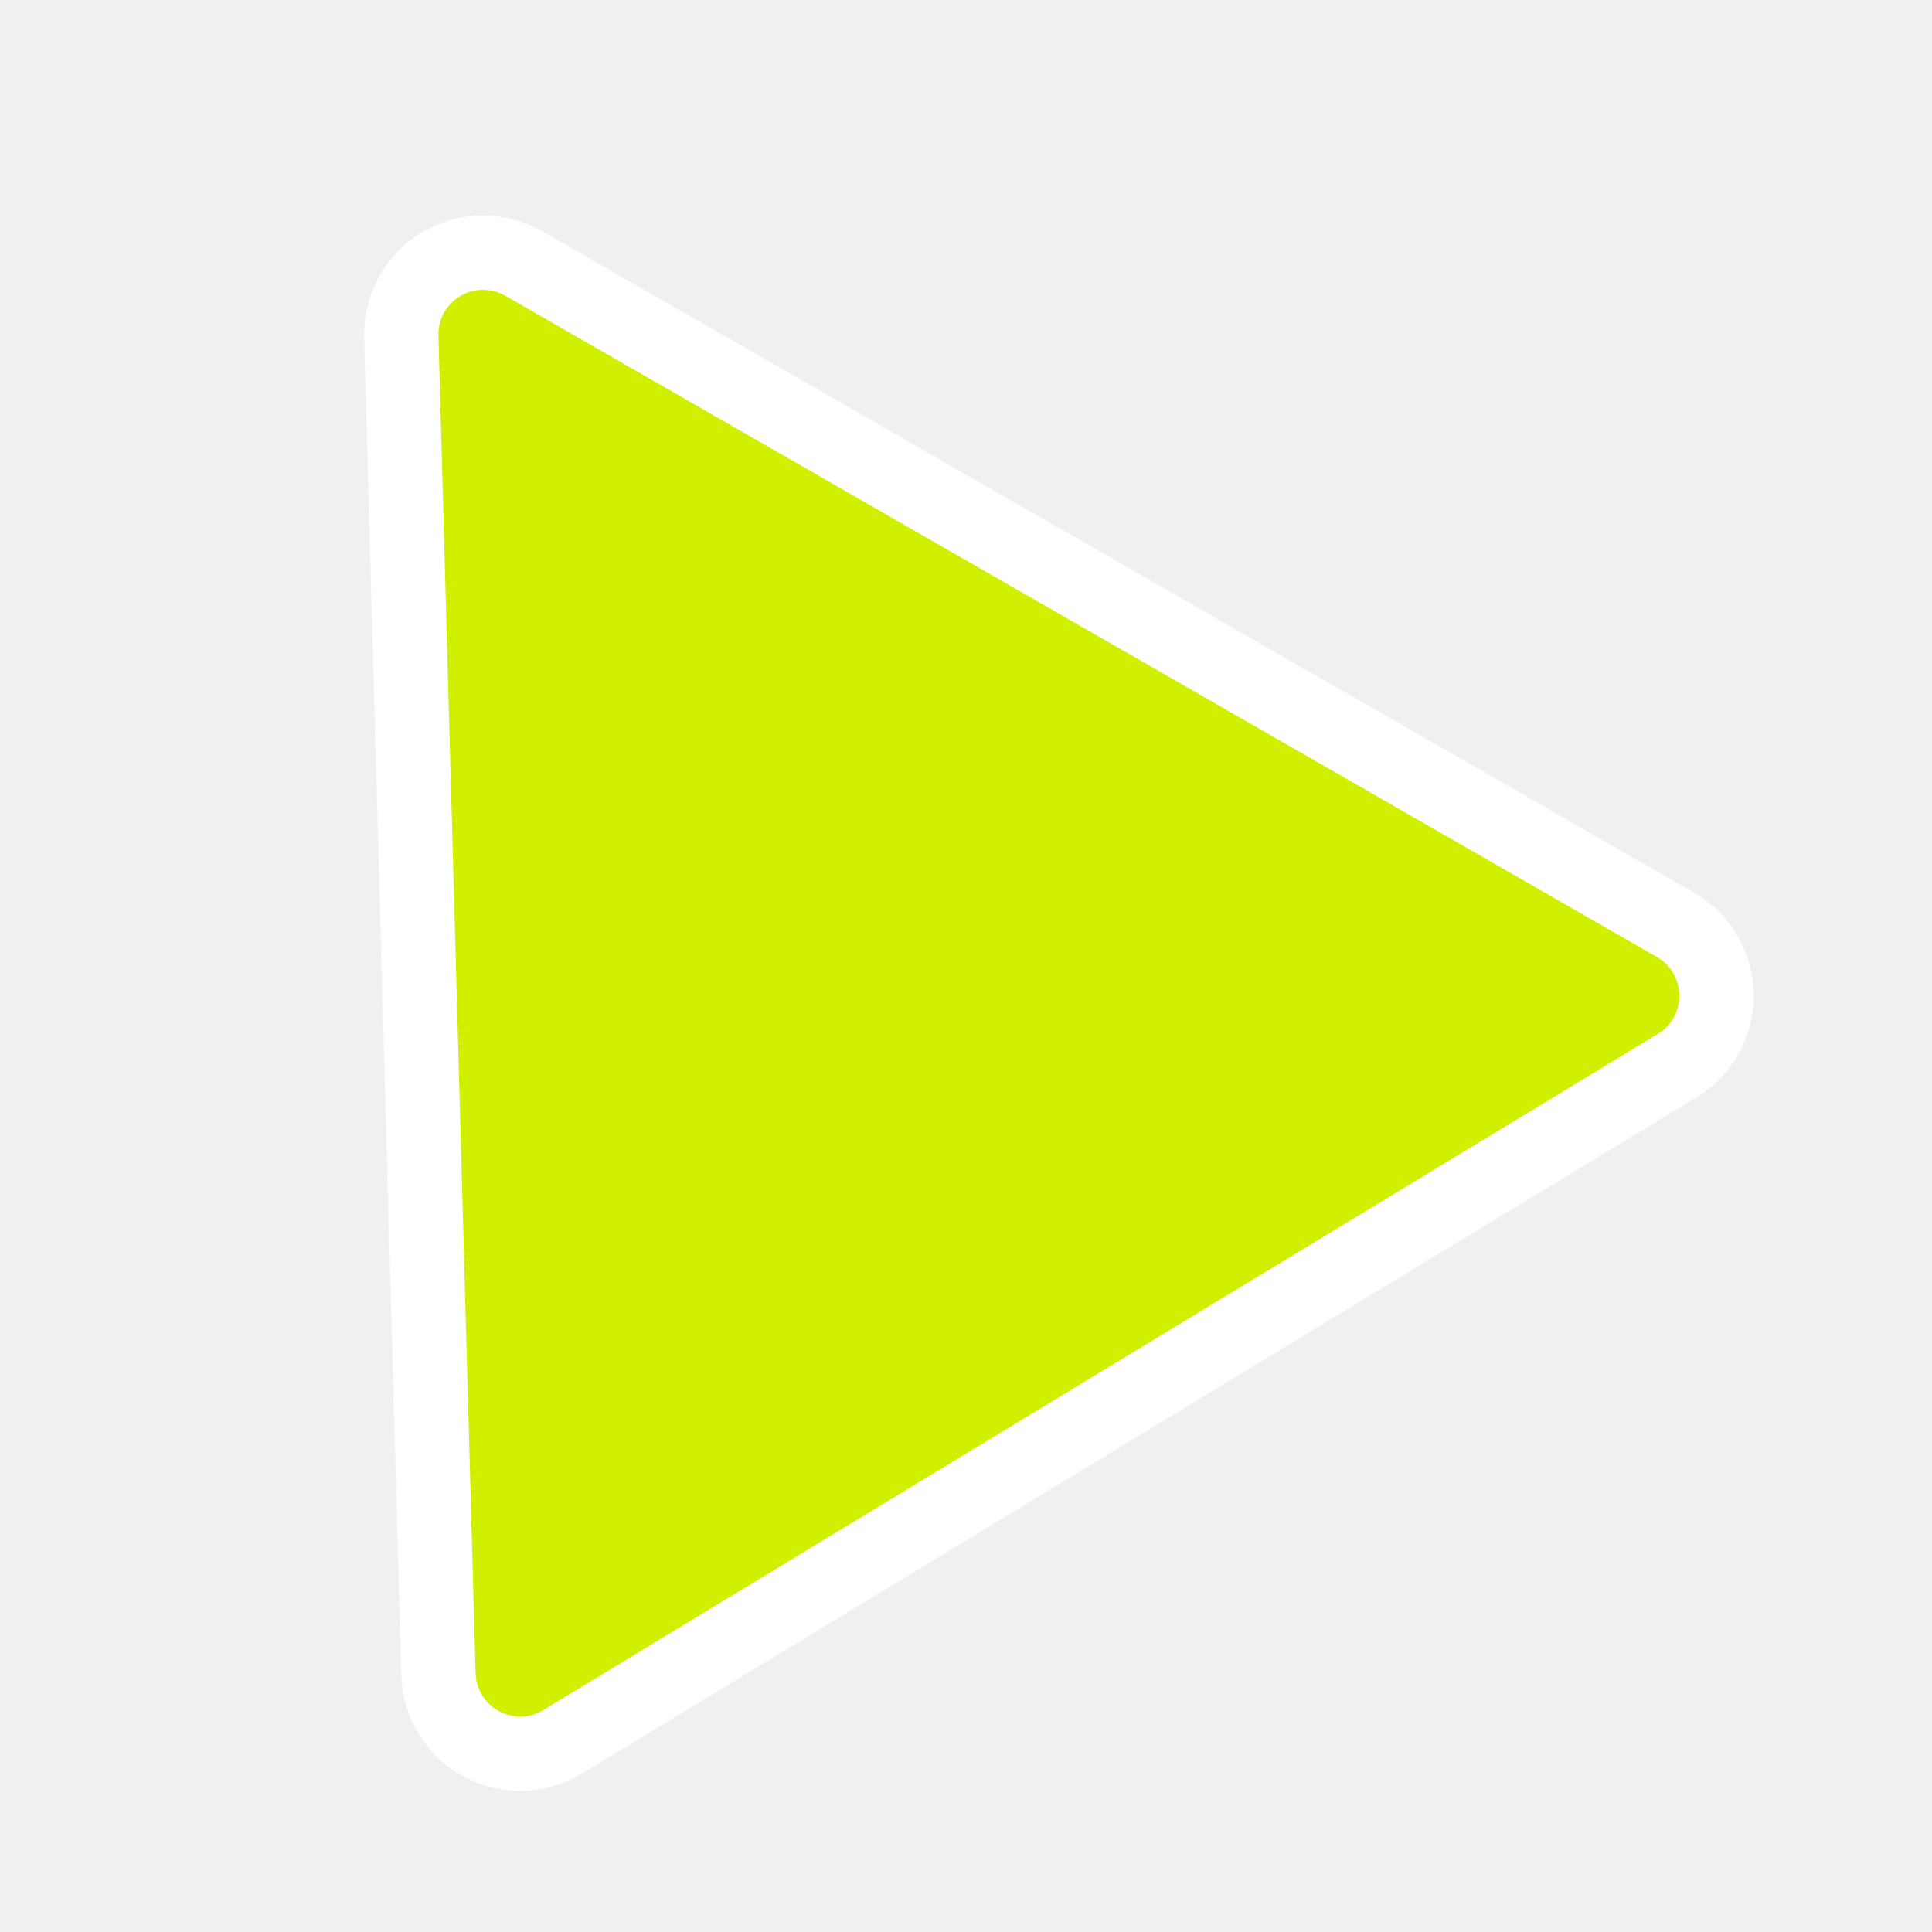
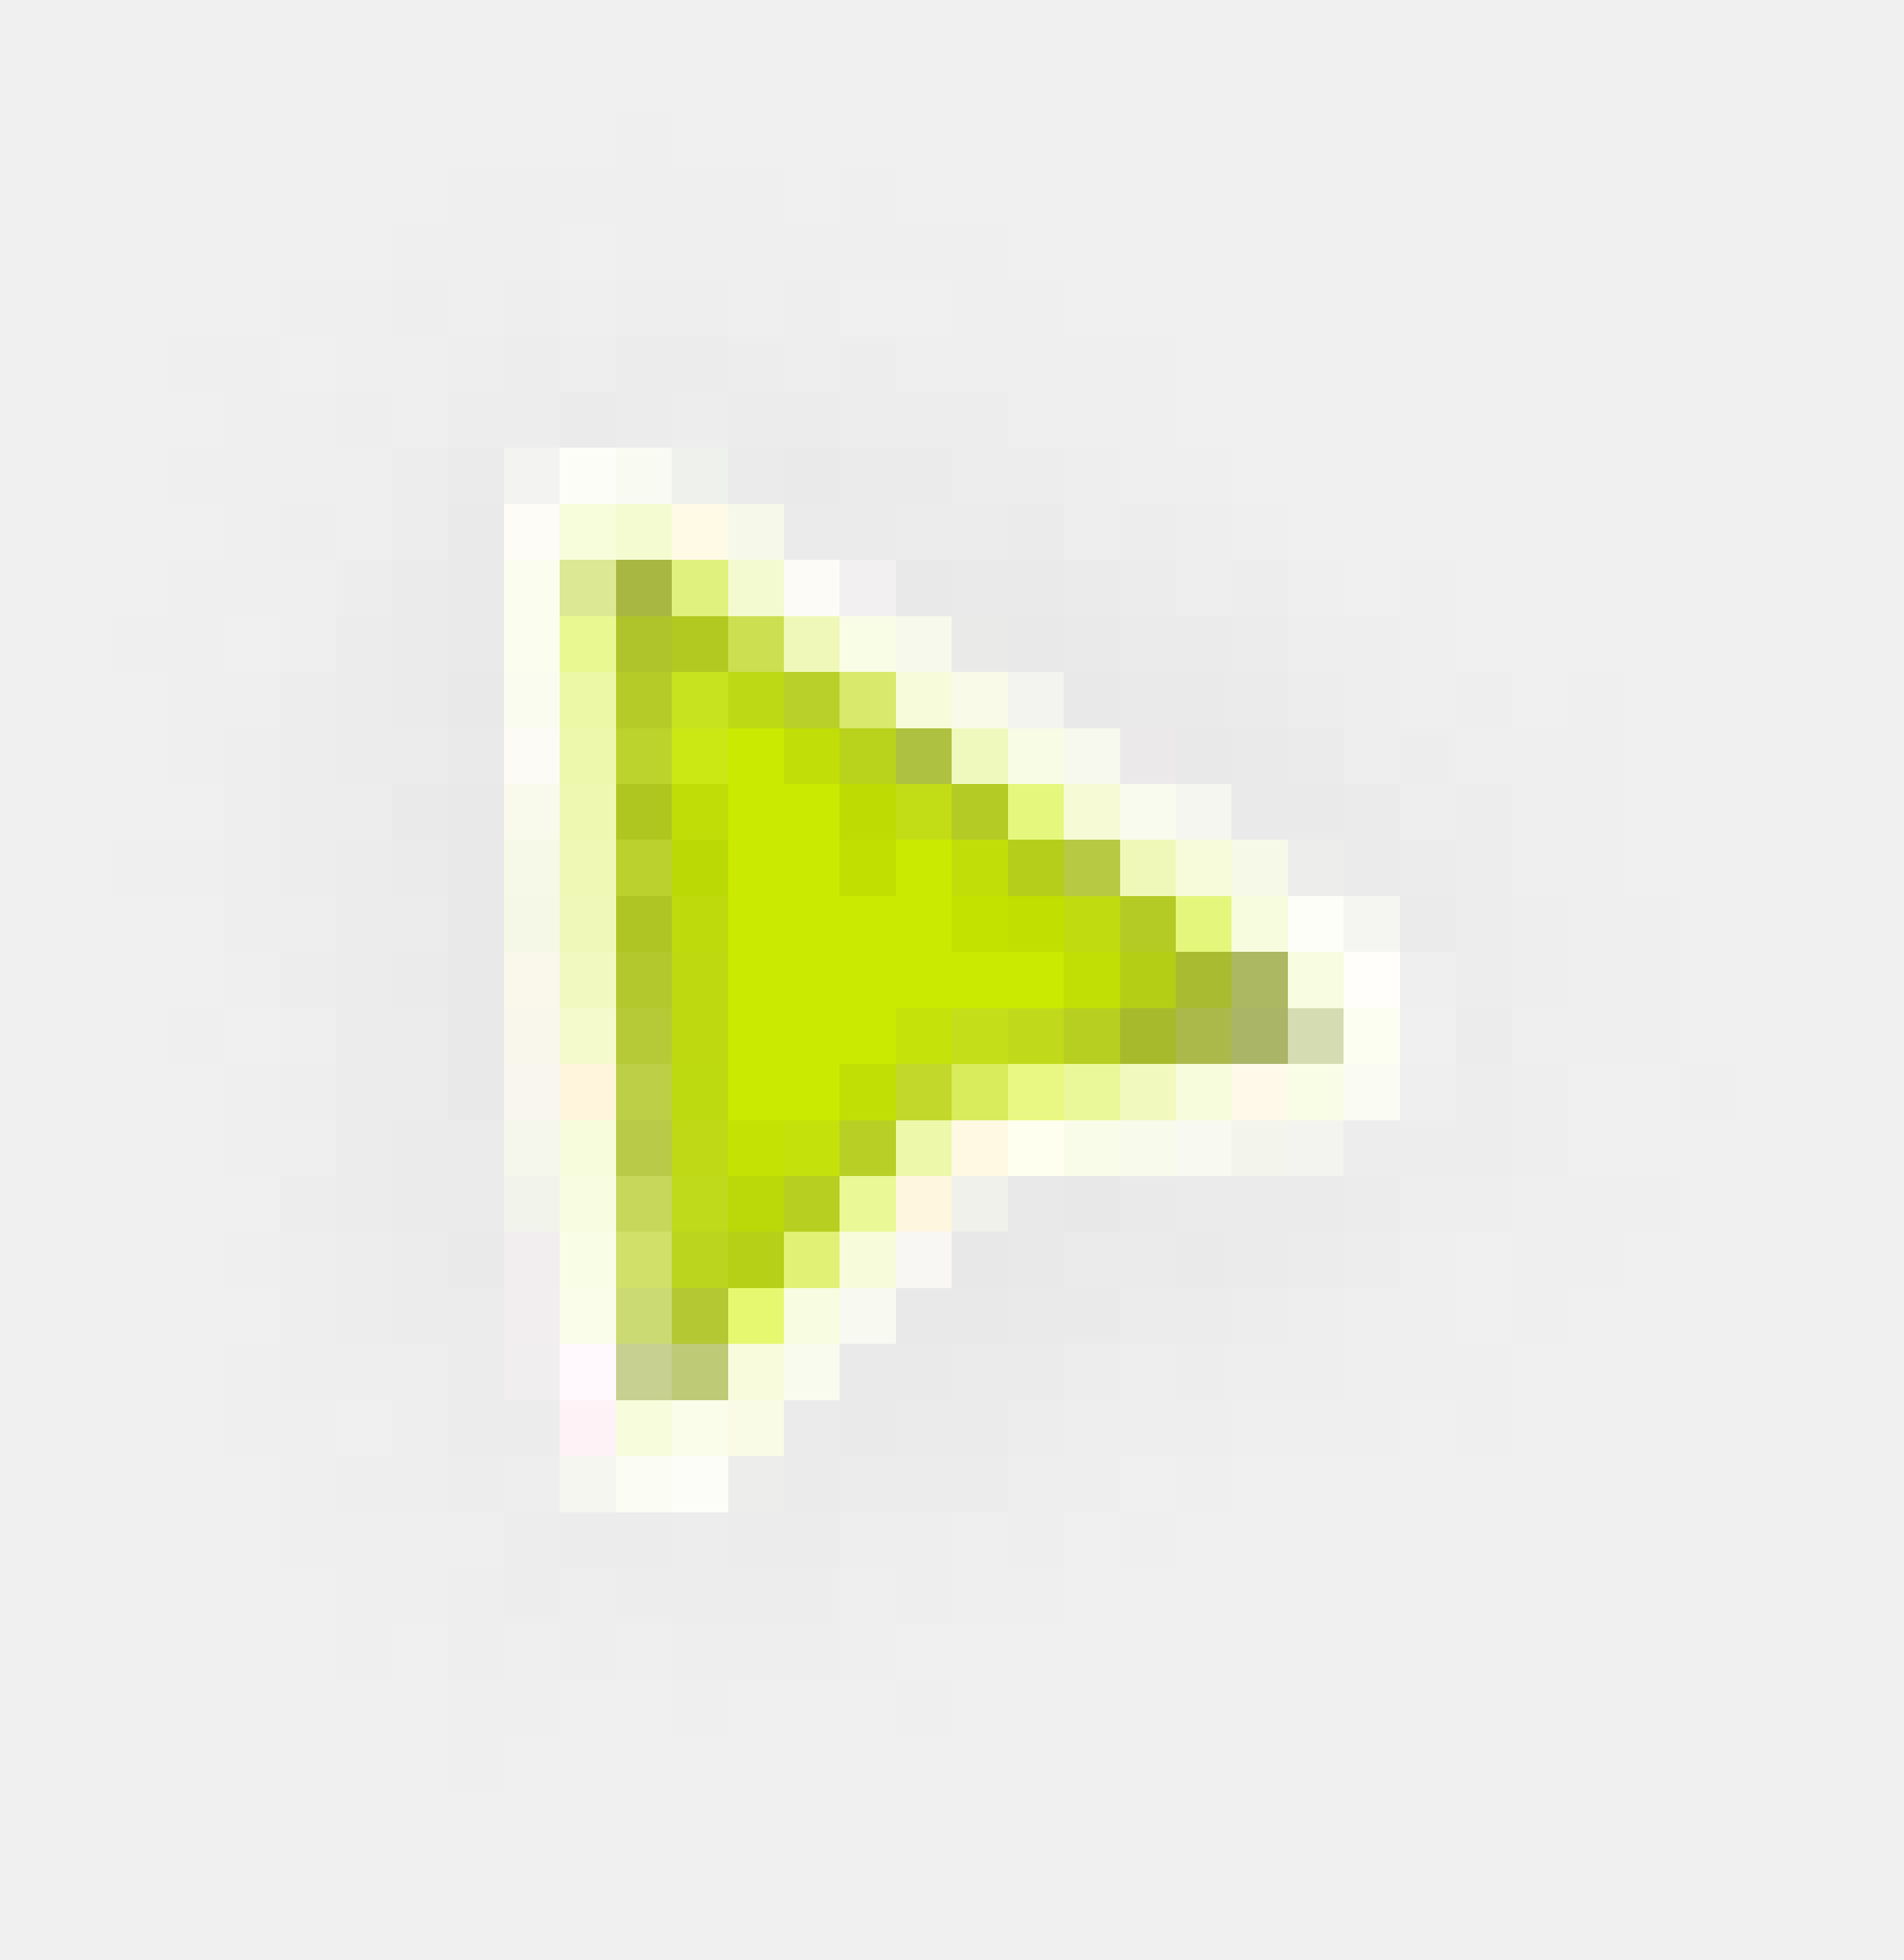
- <svg xmlns="http://www.w3.org/2000/svg" width="26" height="26" viewBox="0 0 26 26">
-   <path d="M6.5 4.5 L22 13.4 L7 22.5 Z" fill="#FFFFFF" stroke="#FFFFFF" stroke-width="3.2" stroke-linejoin="round" />
-   <path d="M6.5 4.5 L22 13.4 L7 22.5 Z" fill="#D0F000" stroke="#D0F000" stroke-width="1.2" stroke-linejoin="round" />
+ <svg xmlns="http://www.w3.org/2000/svg" width="34" height="35" viewBox="0 0 34 35" shape-rendering="crispEdges">
+   <path fill="#000000" opacity="0.004" d="M8 3h1v1h-1z M9 3h1v1h-1z M11 3h1v1h-1z M15 3h1v1h-1z M8 4h1v1h-1z M14 4h1v1h-1z M15 4h1v1h-1z M16 4h1v1h-1z M17 4h1v1h-1z M6 5h1v1h-1z M8 5h1v1h-1z M3 6h1v1h-1z M17 6h1v1h-1z M20 6h1v1h-1z M5 7h1v1h-1z M20 7h1v1h-1z M3 8h1v1h-1z M4 8h1v1h-1z M5 8h1v1h-1z M20 8h1v1h-1z M21 8h1v1h-1z M4 9h1v1h-1z M3 10h1v1h-1z M4 10h1v1h-1z M3 11h1v1h-1z M4 12h1v1h-1z M25 12h1v1h-1z M28 12h1v1h-1z M3 13h1v1h-1z M28 13h1v1h-1z M3 15h1v1h-1z M29 16h1v1h-1z M4 20h1v1h-1z M24 23h1v1h-1z M25 23h1v1h-1z M4 24h1v1h-1z M24 24h1v1h-1z M25 24h1v1h-1z M23 25h1v1h-1z M26 25h1v1h-1z M5 26h1v1h-1z M21 26h1v1h-1z M6 27h1v1h-1z M6 28h1v1h-1z M17 28h1v1h-1z M9 29h1v1h-1z M15 29h1v1h-1z M16 30h1v1h-1z" />
+   <path fill="#000200" opacity="0.004" d="M17 5h1v1h-1z M18 5h1v1h-1z M19 6h1v1h-1z M25 10h1v1h-1z M25 11h1v1h-1z" />
+   <path fill="#010101" opacity="0.004" d="M10 3h1v1h-1z M7 4h1v1h-1z M9 4h1v1h-1z M11 4h1v1h-1z M4 7h1v1h-1z M28 17h1v1h-1z M29 17h1v1h-1z M28 18h1v1h-1z M29 18h1v1h-1z M4 22h1v1h-1z M28 22h1v1h-1z" />
+   <path fill="#010200" opacity="0.004" d="M28 15h1v1h-1z" />
+   <path fill="#010400" opacity="0.004" d="M18 6h1v1h-1z" />
+   <path fill="#020001" opacity="0.004" d="M9 30h1v1h-1z" />
+   <path fill="#020200" opacity="0.004" d="M6 29h1v1h-1z" />
+   <path fill="#020202" opacity="0.004" d="M5 5h1v1h-1z M2 15h1v1h-1z M3 18h1v1h-1z M27 22h1v1h-1z M27 23h1v1h-1z M26 24h1v1h-1z M4 25h1v1h-1z" />
+   <path fill="#020300" opacity="0.004" d="M28 14h1v1h-1z" />
+   <path fill="#030303" opacity="0.004" d="M12 4h1v1h-1z M4 6h1v1h-1z M2 11h1v1h-1z M5 25h1v1h-1z" />
+   <path fill="#040402" opacity="0.004" d="M5 27h1v1h-1z M18 28h1v1h-1z M8 30h1v1h-1z" />
+   <path fill="#050206" opacity="0.004" d="M12 30h1v1h-1z" />
+   <path fill="#050503" opacity="0.004" d="M27 13h1v1h-1z M27 21h1v1h-1z" />
+   <path fill="#060405" opacity="0.004" d="M28 21h1v1h-1z M8 31h1v1h-1z" />
+   <path fill="#060606" opacity="0.004" d="M12 3h1v1h-1z M13 4h1v1h-1z" />
+   <path fill="#070707" opacity="0.004" d="M13 3h1v1h-1z M4 17h1v1h-1z" />
+   <path fill="#080808" opacity="0.004" d="M11 2h1v1h-1z M30 19h1v1h-1z M22 25h1v1h-1z" />
+   <path fill="#090607" opacity="0.004" d="M20 27h1v1h-1z" />
+   <path fill="#090909" opacity="0.004" d="M4 19h1v1h-1z" />
+   <path fill="#F6F6F4" opacity="0.004" d="M29 15h1v1h-1z" />
+   <path fill="#F7F5F6" opacity="0.004" d="M29 20h1v1h-1z" />
+   <path fill="#F8F8F8" opacity="0.004" d="M10 2h1v1h-1z" />
+   <path fill="#F8F9F4" opacity="0.004" d="M15 30h1v1h-1z" />
+   <path fill="#F9F9F9" opacity="0.004" d="M4 21h1v1h-1z M26 22h1v1h-1z" />
+   <path fill="#F9FAF7" opacity="0.004" d="M27 12h1v1h-1z" />
+   <path fill="#FAFAFA" opacity="0.004" d="M26 23h1v1h-1z" />
+   <path fill="#FBF8F9" opacity="0.004" d="M20 26h1v1h-1z" />
+   <path fill="#FCFBFC" opacity="0.004" d="M15 5h1v1h-1z" />
+   <path fill="#FCFFFC" opacity="0.004" d="M16 5h1v1h-1z" />
+   <path fill="#FDFAFF" opacity="0.004" d="M10 30h1v1h-1z" />
+   <path fill="#FDFBFC" opacity="0.004" d="M17 29h1v1h-1z" />
+   <path fill="#FDFDFD" opacity="0.004" d="M4 11h1v1h-1z M3 16h1v1h-1z M29 19h1v1h-1z" />
+   <path fill="#FEFCFD" opacity="0.004" d="M7 30h1v1h-1z" />
+   <path fill="#FEFFFA" opacity="0.004" d="M24 10h1v1h-1z" />
+   <path fill="#FFFBFD" opacity="0.004" d="M13 31h1v1h-1z" />
+   <path fill="#FFFDFC" opacity="0.004" d="M22 8h1v1h-1z M23 9h1v1h-1z" />
+   <path fill="#FFFDFE" opacity="0.004" d="M28 20h1v1h-1z" />
+   <path fill="#FFFDFF" opacity="0.004" d="M10 31h1v1h-1z" />
+   <path fill="#FFFFFE" opacity="0.004" d="M16 31h1v1h-1z" />
+   <path fill="#FFFFFF" opacity="0.004" d="M9 2h1v1h-1z M10 4h1v1h-1z M21 7h1v1h-1z M23 8h1v1h-1z M3 9h1v1h-1z M27 11h1v1h-1z M3 14h1v1h-1z M4 18h1v1h-1z M28 19h1v1h-1z M3 20h1v1h-1z M3 21h1v1h-1z M30 21h1v1h-1z M4 23h1v1h-1z M28 23h1v1h-1z M6 25h1v1h-1z M7 29h1v1h-1z M16 29h1v1h-1z M11 30h1v1h-1z M13 30h1v1h-1z M14 30h1v1h-1z" />
+   <path fill="#000000" opacity="0.008" d="M12 5h1v1h-1z M6 7h1v1h-1z M24 11h1v1h-1z M26 12h1v1h-1z M4 13h1v1h-1z M4 14h1v1h-1z M4 15h1v1h-1z M5 16h1v1h-1z M23 23h1v1h-1z M5 24h1v1h-1z M22 24h1v1h-1z M6 26h1v1h-1z M18 26h1v1h-1z M19 26h1v1h-1z M18 27h1v1h-1z M10 29h1v1h-1z M14 29h1v1h-1z" />
+   <path fill="#000300" opacity="0.008" d="M13 29h1v1h-1z" />
+   <path fill="#010101" opacity="0.008" d="M7 5h1v1h-1z M14 5h1v1h-1z M8 6h1v1h-1z M4 16h1v1h-1z M5 19h1v1h-1z" />
+   <path fill="#020002" opacity="0.008" d="M8 28h1v1h-1z" />
+   <path fill="#020200" opacity="0.008" d="M19 8h1v1h-1z M24 12h1v1h-1z M26 21h1v1h-1z M20 25h1v1h-1z" />
+   <path fill="#020202" opacity="0.008" d="M9 5h1v1h-1z M11 5h1v1h-1z M27 19h1v1h-1z" />
+   <path fill="#030303" opacity="0.008" d="M5 9h1v1h-1z M27 17h1v1h-1z M5 23h1v1h-1z" />
+   <path fill="#050206" opacity="0.008" d="M8 29h1v1h-1z" />
+   <path fill="#050503" opacity="0.008" d="M23 24h1v1h-1z M21 25h1v1h-1z" />
+   <path fill="#050505" opacity="0.008" d="M27 16h1v1h-1z" />
+   <path fill="#050603" opacity="0.008" d="M21 9h1v1h-1z" />
+   <path fill="#060405" opacity="0.008" d="M27 20h1v1h-1z" />
+   <path fill="#060606" opacity="0.008" d="M5 22h1v1h-1z M16 28h1v1h-1z" />
+   <path fill="#09050B" opacity="0.008" d="M7 26h1v1h-1z" />
+   <path fill="#777777" opacity="0.008" d="M24 25h1v1h-1z" />
+   <path fill="#777C7A" opacity="0.008" d="M11 29h1v1h-1z" />
+   <path fill="#787876" opacity="0.008" d="M27 14h1v1h-1z" />
+   <path fill="#797B78" opacity="0.008" d="M16 6h1v1h-1z" />
+   <path fill="#7A7A7A" opacity="0.008" d="M6 9h1v1h-1z" />
+   <path fill="#7A7B78" opacity="0.008" d="M26 13h1v1h-1z M25 22h1v1h-1z" />
+   <path fill="#7B7B7B" opacity="0.008" d="M7 7h1v1h-1z M18 7h1v1h-1z M27 18h1v1h-1z" />
+   <path fill="#7D7D7D" opacity="0.008" d="M5 11h1v1h-1z" />
+   <path fill="#7E7E7E" opacity="0.008" d="M6 6h1v1h-1z" />
+   <path fill="#7F7C82" opacity="0.008" d="M8 27h1v1h-1z" />
+   <path fill="#7F7F7D" opacity="0.008" d="M27 15h1v1h-1z" />
+   <path fill="#7F7F7F" opacity="0.008" d="M7 6h1v1h-1z M15 28h1v1h-1z" />
+   <path fill="#808080" opacity="0.008" d="M5 10h1v1h-1z M3 12h1v1h-1z M5 18h1v1h-1z" />
+   <path fill="#817D83" opacity="0.008" d="M7 27h1v1h-1z" />
+   <path fill="#818181" opacity="0.008" d="M6 8h1v1h-1z" />
+   <path fill="#827F80" opacity="0.008" d="M29 21h1v1h-1z" />
+   <path fill="#828282" opacity="0.008" d="M19 7h1v1h-1z" />
+   <path fill="#82837C" opacity="0.008" d="M23 10h1v1h-1z" />
+   <path fill="#848184" opacity="0.008" d="M7 28h1v1h-1z" />
+   <path fill="#848484" opacity="0.008" d="M13 5h1v1h-1z M28 16h1v1h-1z" />
+   <path fill="#84857E" opacity="0.008" d="M22 9h1v1h-1z" />
+   <path fill="#868686" opacity="0.008" d="M10 5h1v1h-1z M5 20h1v1h-1z" />
+   <path fill="#89898B" opacity="0.008" d="M17 27h1v1h-1z" />
+   <path fill="#000000" opacity="0.012" d="M9 6h1v1h-1z M13 6h1v1h-1z M15 6h1v1h-1z M8 7h1v1h-1z M18 8h1v1h-1z M6 10h1v1h-1z M5 12h1v1h-1z M5 13h1v1h-1z M5 14h1v1h-1z M26 14h1v1h-1z M26 16h1v1h-1z M5 17h1v1h-1z M26 17h1v1h-1z M24 22h1v1h-1z M6 23h1v1h-1z M12 28h1v1h-1z M13 28h1v1h-1z" />
+   <path fill="#000004" opacity="0.012" d="M8 26h1v1h-1z" />
+   <path fill="#000200" opacity="0.012" d="M14 28h1v1h-1z" />
+   <path fill="#000400" opacity="0.012" d="M11 28h1v1h-1z" />
+   <path fill="#000404" opacity="0.012" d="M16 7h1v1h-1z" />
+   <path fill="#010101" opacity="0.012" d="M7 8h1v1h-1z M5 15h1v1h-1z" />
+   <path fill="#010200" opacity="0.012" d="M26 15h1v1h-1z M22 23h1v1h-1z" />
+   <path fill="#030004" opacity="0.012" d="M23 12h1v1h-1z" />
+   <path fill="#030303" opacity="0.012" d="M26 19h1v1h-1z M5 21h1v1h-1z" />
+   <path fill="#030400" opacity="0.012" d="M21 24h1v1h-1z" />
+   <path fill="#030505" opacity="0.012" d="M17 7h1v1h-1z" />
+   <path fill="#050206" opacity="0.012" d="M9 27h1v1h-1z" />
+   <path fill="#060604" opacity="0.012" d="M25 13h1v1h-1z" />
+   <path fill="#060606" opacity="0.012" d="M6 22h1v1h-1z" />
+   <path fill="#070506" opacity="0.012" d="M20 9h1v1h-1z" />
+   <path fill="#070709" opacity="0.012" d="M9 28h1v1h-1z" />
+   <path fill="#070802" opacity="0.012" d="M22 10h1v1h-1z" />
+   <path fill="#090607" opacity="0.012" d="M25 20h1v1h-1z" />
+   <path fill="#4E5352" opacity="0.012" d="M12 29h1v1h-1z" />
+   <path fill="#505050" opacity="0.012" d="M10 6h1v1h-1z" />
+   <path fill="#505054" opacity="0.012" d="M7 24h1v1h-1z" />
+   <path fill="#535353" opacity="0.012" d="M6 24h1v1h-1z" />
+   <path fill="#545253" opacity="0.012" d="M24 13h1v1h-1z M25 21h1v1h-1z" />
+   <path fill="#545356" opacity="0.012" d="M15 27h1v1h-1z" />
+   <path fill="#564F52" opacity="0.012" d="M21 10h1v1h-1z" />
+   <path fill="#565754" opacity="0.012" d="M25 14h1v1h-1z" />
+   <path fill="#575457" opacity="0.012" d="M19 9h1v1h-1z" />
+   <path fill="#575759" opacity="0.012" d="M16 27h1v1h-1z" />
+   <path fill="#58585D" opacity="0.012" d="M7 25h1v1h-1z" />
+   <path fill="#59545A" opacity="0.012" d="M9 26h1v1h-1z" />
+   <path fill="#595A57" opacity="0.012" d="M19 25h1v1h-1z" />
+   <path fill="#595E5C" opacity="0.012" d="M10 28h1v1h-1z" />
+   <path fill="#5A5A5A" opacity="0.012" d="M14 6h1v1h-1z" />
+   <path fill="#5A5B55" opacity="0.012" d="M23 11h1v1h-1z" />
+   <path fill="#5A5B57" opacity="0.012" d="M20 24h1v1h-1z" />
+   <path fill="#000000" opacity="0.016" d="M11 6h1v1h-1z M12 6h1v1h-1z M14 7h1v1h-1z M6 11h1v1h-1z M6 13h1v1h-1z M25 15h1v1h-1z M6 16h1v1h-1z M26 18h1v1h-1z M6 20h1v1h-1z M21 23h1v1h-1z" />
+   <path fill="#000002" opacity="0.016" d="M17 26h1v1h-1z" />
+   <path fill="#000003" opacity="0.016" d="M15 26h1v1h-1z" />
+   <path fill="#000004" opacity="0.016" d="M7 23h1v1h-1z" />
+   <path fill="#000005" opacity="0.016" d="M8 25h1v1h-1z" />
+   <path fill="#000009" opacity="0.016" d="M8 24h1v1h-1z" />
+   <path fill="#010101" opacity="0.016" d="M6 15h1v1h-1z" />
+   <path fill="#010200" opacity="0.016" d="M23 22h1v1h-1z M11 27h1v1h-1z" />
+   <path fill="#020200" opacity="0.016" d="M20 23h1v1h-1z" />
+   <path fill="#020202" opacity="0.016" d="M6 19h1v1h-1z M6 21h1v1h-1z" />
+   <path fill="#030401" opacity="0.016" d="M10 27h1v1h-1z" />
+   <path fill="#030603" opacity="0.016" d="M13 7h1v1h-1z" />
+   <path fill="#040402" opacity="0.016" d="M24 21h1v1h-1z" />
+   <path fill="#040500" opacity="0.016" d="M22 11h1v1h-1z" />
+   <path fill="#050407" opacity="0.016" d="M16 26h1v1h-1z" />
+   <path fill="#050501" opacity="0.016" d="M13 27h1v1h-1z" />
+   <path fill="#050505" opacity="0.016" d="M14 27h1v1h-1z" />
+   <path fill="#060606" opacity="0.016" d="M6 17h1v1h-1z" />
+   <path fill="#070106" opacity="0.016" d="M20 10h1v1h-1z" />
+   <path fill="#070707" opacity="0.016" d="M6 18h1v1h-1z" />
+   <path fill="#0A0A0A" opacity="0.016" d="M6 12h1v1h-1z" />
+   <path fill="#3C4043" opacity="0.016" d="M17 8h1v1h-1z" />
+   <path fill="#3D3F41" opacity="0.016" d="M15 7h1v1h-1z" />
+   <path fill="#3E3C3D" opacity="0.016" d="M26 20h1v1h-1z" />
+   <path fill="#403E3F" opacity="0.016" d="M18 25h1v1h-1z" />
+   <path fill="#404040" opacity="0.016" d="M6 14h1v1h-1z" />
+   <path fill="#414141" opacity="0.016" d="M7 9h1v1h-1z" />
+   <path fill="#41423F" opacity="0.016" d="M12 7h1v1h-1z" />
+   <path fill="#424242" opacity="0.016" d="M9 7h1v1h-1z" />
+   <path fill="#43443F" opacity="0.016" d="M19 24h1v1h-1z" />
+   <path fill="#44453D" opacity="0.016" d="M12 27h1v1h-1z" />
+   <path fill="#000000" opacity="0.02" d="M8 8h1v1h-1z M7 10h1v1h-1z M7 12h1v1h-1z M24 14h1v1h-1z M25 16h1v1h-1z M18 24h1v1h-1z M16 25h1v1h-1z" />
+   <path fill="#000002" opacity="0.02" d="M19 10h1v1h-1z" />
+   <path fill="#000100" opacity="0.02" d="M22 22h1v1h-1z" />
+   <path fill="#00040A" opacity="0.02" d="M15 8h1v1h-1z" />
+   <path fill="#00080C" opacity="0.02" d="M16 8h1v1h-1z" />
+   <path fill="#010100" opacity="0.02" d="M23 13h1v1h-1z" />
+   <path fill="#010101" opacity="0.02" d="M7 11h1v1h-1z" />
+   <path fill="#020002" opacity="0.02" d="M20 11h1v1h-1z" />
+   <path fill="#020004" opacity="0.02" d="M18 9h1v1h-1z" />
+   <path fill="#020202" opacity="0.02" d="M7 21h1v1h-1z" />
+   <path fill="#020300" opacity="0.02" d="M10 7h1v1h-1z M22 21h1v1h-1z" />
+   <path fill="#030001" opacity="0.02" d="M14 26h1v1h-1z" />
+   <path fill="#030300" opacity="0.02" d="M23 21h1v1h-1z" />
+   <path fill="#040402" opacity="0.02" d="M17 25h1v1h-1z" />
+   <path fill="#050505" opacity="0.02" d="M7 20h1v1h-1z" />
+   <path fill="#070008" opacity="0.02" d="M22 12h1v1h-1z" />
+   <path fill="#0A0008" opacity="0.02" d="M21 11h1v1h-1z" />
+   <path fill="#2A2E33" opacity="0.02" d="M16 9h1v1h-1z" />
+   <path fill="#2C2C37" opacity="0.02" d="M8 23h1v1h-1z" />
+   <path fill="#2F2F2F" opacity="0.02" d="M7 13h1v1h-1z" />
+   <path fill="#2F3137" opacity="0.02" d="M17 9h1v1h-1z" />
+   <path fill="#30302E" opacity="0.02" d="M11 7h1v1h-1z M7 19h1v1h-1z" />
+   <path fill="#333632" opacity="0.02" d="M7 16h1v1h-1z" />
+   <path fill="#343532" opacity="0.02" d="M7 18h1v1h-1z" />
+   <path fill="#373639" opacity="0.02" d="M7 22h1v1h-1z" />
+   <path fill="#000000" opacity="0.024" d="M7 14h1v1h-1z" />
+   <path fill="#000002" opacity="0.024" d="M18 10h1v1h-1z" />
+   <path fill="#000003" opacity="0.024" d="M14 8h1v1h-1z" />
+   <path fill="#000004" opacity="0.024" d="M19 11h1v1h-1z M15 25h1v1h-1z" />
+   <path fill="#010103" opacity="0.024" d="M8 9h1v1h-1z" />
+   <path fill="#010200" opacity="0.024" d="M19 23h1v1h-1z" />
+   <path fill="#020300" opacity="0.024" d="M21 22h1v1h-1z" />
+   <path fill="#030300" opacity="0.024" d="M23 14h1v1h-1z" />
+   <path fill="#040006" opacity="0.024" d="M21 12h1v1h-1z" />
+   <path fill="#0C040B" opacity="0.024" d="M22 13h1v1h-1z" />
+   <path fill="#242623" opacity="0.024" d="M21 21h1v1h-1z" />
+   <path fill="#262828" opacity="0.024" d="M7 15h1v1h-1z" />
+   <path fill="#262B25" opacity="0.024" d="M13 8h1v1h-1z" />
+   <path fill="#2A2A2A" opacity="0.024" d="M17 24h1v1h-1z" />
+   <path fill="#2B2C25" opacity="0.024" d="M20 22h1v1h-1z" />
+   <path fill="#2C2D27" opacity="0.024" d="M24 15h1v1h-1z" />
+   <path fill="#2C2F2B" opacity="0.024" d="M7 17h1v1h-1z" />
+   <path fill="#000000" opacity="0.027" d="M8 11h1v1h-1z" />
+   <path fill="#010007" opacity="0.027" d="M8 22h1v1h-1z" />
+   <path fill="#010400" opacity="0.027" d="M18 23h1v1h-1z" />
+   <path fill="#030400" opacity="0.027" d="M22 14h1v1h-1z" />
+   <path fill="#050008" opacity="0.027" d="M20 12h1v1h-1z" />
+   <path fill="#050503" opacity="0.027" d="M8 10h1v1h-1z" />
+   <path fill="#070508" opacity="0.027" d="M16 24h1v1h-1z" />
+   <path fill="#0A050B" opacity="0.027" d="M17 10h1v1h-1z" />
+   <path fill="#1D1D1F" opacity="0.027" d="M8 21h1v1h-1z" />
+   <path fill="#21252A" opacity="0.027" d="M15 9h1v1h-1z" />
+   <path fill="#23241D" opacity="0.027" d="M19 22h1v1h-1z" />
+   <path fill="#262722" opacity="0.027" d="M8 20h1v1h-1z" />
+   <path fill="#000000" opacity="0.031" d="M8 14h1v1h-1z M8 15h1v1h-1z M8 18h1v1h-1z M8 19h1v1h-1z" />
+   <path fill="#000200" opacity="0.031" d="M8 16h1v1h-1z M8 17h1v1h-1z" />
+   <path fill="#000202" opacity="0.031" d="M17 23h1v1h-1z" />
+   <path fill="#010100" opacity="0.031" d="M16 10h1v1h-1z" />
+   <path fill="#010304" opacity="0.031" d="M8 12h1v1h-1z" />
+   <path fill="#020500" opacity="0.031" d="M18 22h1v1h-1z" />
+   <path fill="#030002" opacity="0.031" d="M19 12h1v1h-1z" />
+   <path fill="#040402" opacity="0.031" d="M16 23h1v1h-1z" />
+   <path fill="#050206" opacity="0.031" d="M18 11h1v1h-1z" />
+   <path fill="#060006" opacity="0.031" d="M21 13h1v1h-1z" />
+   <path fill="#1C1E1F" opacity="0.031" d="M8 13h1v1h-1z" />
+   <path fill="#1D1F1C" opacity="0.031" d="M20 21h1v1h-1z" />
+   <path fill="#040702" opacity="0.035" d="M19 21h1v1h-1z" />
+   <path fill="#000100" opacity="0.039" d="M17 22h1v1h-1z" />
+   <path fill="#CABFCA" opacity="0.082" d="M9 25h1v1h-1z" />
+   <path fill="#CECEC9" opacity="0.082" d="M24 20h1v1h-1z" />
+   <path fill="#B7AFB4" opacity="0.09" d="M15 24h1v1h-1z" />
+   <path fill="#A6AAA2" opacity="0.102" d="M18 21h1v1h-1z" />
+   <path fill="#EAEAEA" opacity="0.137" d="M25 19h1v1h-1z" />
+   <path fill="#DBDDCE" opacity="0.145" d="M13 26h1v1h-1z" />
+   <path fill="#D6CFD4" opacity="0.149" d="M14 25h1v1h-1z" />
+   <path fill="#DEE0D1" opacity="0.149" d="M23 15h1v1h-1z" />
+   <path fill="#D3D1D2" opacity="0.153" d="M14 9h1v1h-1z" />
+   <path fill="#D5C6CE" opacity="0.153" d="M20 13h1v1h-1z" />
+   <path fill="#CFD1C2" opacity="0.157" d="M17 11h1v1h-1z" />
+   <path fill="#F3E6F1" opacity="0.208" d="M9 24h1v1h-1z" />
+   <path fill="#ECECEC" opacity="0.267" d="M25 17h1v1h-1z" />
+   <path fill="#F7E8F0" opacity="0.271" d="M9 23h1v1h-1z" />
+   <path fill="#F1F1F1" opacity="0.325" d="M25 18h1v1h-1z" />
+   <path fill="#F9FBEF" opacity="0.329" d="M23 20h1v1h-1z" />
+   <path fill="#F6E6E9" opacity="0.333" d="M9 22h1v1h-1z" />
+   <path fill="#F7F7F5" opacity="0.388" d="M9 8h1v1h-1z" />
+   <path fill="#EDF1E7" opacity="0.392" d="M12 8h1v1h-1z" />
+   <path fill="#F4F8E0" opacity="0.392" d="M9 21h1v1h-1z" />
+   <path fill="#F7EFF4" opacity="0.396" d="M15 10h1v1h-1z" />
+   <path fill="#F8FAED" opacity="0.396" d="M18 12h1v1h-1z" />
+   <path fill="#FBFDF1" opacity="0.447" d="M24 16h1v1h-1z" />
+   <path fill="#F6F8E6" opacity="0.451" d="M22 20h1v1h-1z" />
+   <path fill="#FAFDE6" opacity="0.455" d="M9 20h1v1h-1z" />
+   <path fill="#FBFDEF" opacity="0.455" d="M21 14h1v1h-1z" />
+   <path fill="#EFF1E5" opacity="0.463" d="M17 21h1v1h-1z" />
+   <path fill="#F9FBEF" opacity="0.51" d="M10 26h1v1h-1z" />
+   <path fill="#FFFCED" opacity="0.518" d="M9 19h1v1h-1z" />
+   <path fill="#FFFDF5" opacity="0.522" d="M16 22h1v1h-1z" />
+   <path fill="#FFFAE8" opacity="0.576" d="M9 18h1v1h-1z" />
+   <path fill="#F9FDE5" opacity="0.635" d="M13 9h1v1h-1z" />
+   <path fill="#F9FCE2" opacity="0.639" d="M9 16h1v1h-1z" />
+   <path fill="#FAFDE9" opacity="0.639" d="M16 11h1v1h-1z" />
+   <path fill="#FBFDEC" opacity="0.639" d="M19 13h1v1h-1z" />
+   <path fill="#FCFEF1" opacity="0.639" d="M21 20h1v1h-1z" />
+   <path fill="#FFFAE8" opacity="0.639" d="M9 17h1v1h-1z" />
+   <path fill="#FCFEF0" opacity="0.698" d="M15 23h1v1h-1z" />
+   <path fill="#F9FCE4" opacity="0.757" d="M22 15h1v1h-1z" />
+   <path fill="#F9FDE5" opacity="0.757" d="M9 15h1v1h-1z" />
+   <path fill="#FFFFFA" opacity="0.816" d="M12 26h1v1h-1z" />
+   <path fill="#FAFDEA" opacity="0.82" d="M20 20h1v1h-1z" />
+   <path fill="#FBFDEC" opacity="0.82" d="M9 14h1v1h-1z" />
+   <path fill="#FAFCF2" opacity="0.878" d="M11 8h1v1h-1z" />
+   <path fill="#FAFDE6" opacity="0.878" d="M13 25h1v1h-1z" />
+   <path fill="#FAFDE7" opacity="0.878" d="M17 12h1v1h-1z" />
+   <path fill="#FBFDEF" opacity="0.878" d="M20 14h1v1h-1z M14 24h1v1h-1z" />
+   <path fill="#FCFDF3" opacity="0.878" d="M24 19h1v1h-1z" />
+   <path fill="#FCFEF0" opacity="0.878" d="M9 12h1v1h-1z" />
+   <path fill="#FDFEF4" opacity="0.878" d="M11 26h1v1h-1z" />
+   <path fill="#FFFDF6" opacity="0.878" d="M9 13h1v1h-1z" />
+   <path fill="#FFFDF8" opacity="0.878" d="M14 10h1v1h-1z" />
+   <path fill="#FAFDE7" opacity="0.937" d="M19 20h1v1h-1z" />
+   <path fill="#FDFEF7" opacity="0.937" d="M10 8h1v1h-1z" />
+   <path fill="#FFFDF8" opacity="0.937" d="M9 9h1v1h-1z" />
+   <path fill="#FFFFFA" opacity="0.937" d="M23 16h1v1h-1z" />
+   <path fill="#A7B742" d="M11 10h1v1h-1z" />
+   <path fill="#A7BA2C" d="M20 18h1v1h-1z" />
+   <path fill="#A9BC31" d="M21 17h1v1h-1z" />
+   <path fill="#AAB568" d="M22 18h1v1h-1z" />
+   <path fill="#AAB94A" d="M21 18h1v1h-1z" />
+   <path fill="#ADB862" d="M22 17h1v1h-1z" />
+   <path fill="#AFC140" d="M16 13h1v1h-1z" />
+   <path fill="#AFC42B" d="M11 11h1v1h-1z" />
+   <path fill="#AFC523" d="M11 16h1v1h-1z" />
+   <path fill="#AFC620" d="M11 14h1v1h-1z" />
+   <path fill="#B2C922" d="M12 11h1v1h-1z" />
+   <path fill="#B3C82C" d="M11 17h1v1h-1z" />
+   <path fill="#B3C833" d="M12 23h1v1h-1z" />
+   <path fill="#B4CB25" d="M17 14h1v1h-1z" />
+   <path fill="#B4CB26" d="M20 16h1v1h-1z" />
+   <path fill="#B4CE15" d="M20 17h1v1h-1z" />
+   <path fill="#B5CB28" d="M11 12h1v1h-1z" />
+   <path fill="#B5CE1C" d="M18 15h1v1h-1z" />
+   <path fill="#B6CA37" d="M11 18h1v1h-1z" />
+   <path fill="#B6D017" d="M13 22h1v1h-1z" />
+   <path fill="#B7C943" d="M19 15h1v1h-1z" />
+   <path fill="#B7CF20" d="M19 18h1v1h-1z M14 21h1v1h-1z" />
+   <path fill="#B8CA48" d="M11 20h1v1h-1z" />
+   <path fill="#B8D025" d="M15 20h1v1h-1z" />
+   <path fill="#B9D02A" d="M14 12h1v1h-1z" />
+   <path fill="#B9D21B" d="M15 13h1v1h-1z" />
+   <path fill="#BAD12E" d="M11 15h1v1h-1z" />
+   <path fill="#BBD41D" d="M12 22h1v1h-1z" />
+   <path fill="#BBD809" d="M13 21h1v1h-1z" />
+   <path fill="#BBD904" d="M12 15h1v1h-1z" />
+   <path fill="#BCCF46" d="M11 19h1v1h-1z" />
+   <path fill="#BCD32D" d="M11 13h1v1h-1z" />
+   <path fill="#BDD814" d="M13 12h1v1h-1z" />
+   <path fill="#BDD910" d="M12 19h1v1h-1z" />
+   <path fill="#BED90F" d="M12 17h1v1h-1z M12 18h1v1h-1z" />
+   <path fill="#BEDA0D" d="M12 16h1v1h-1z" />
+   <path fill="#BEDB04" d="M15 14h1v1h-1z" />
+   <path fill="#BFCA77" d="M12 24h1v1h-1z" />
+   <path fill="#BFD916" d="M12 20h1v1h-1z" />
+   <path fill="#BFD91B" d="M12 21h1v1h-1z" />
+   <path fill="#C0DA1B" d="M18 18h1v1h-1z" />
+   <path fill="#C0DC11" d="M19 16h1v1h-1z" />
+   <path fill="#C0DD08" d="M12 14h1v1h-1z" />
+   <path fill="#C1DE08" d="M14 13h1v1h-1z" />
+   <path fill="#C1DE09" d="M17 15h1v1h-1z" />
+   <path fill="#C1DF00" d="M15 15h1v1h-1z M18 16h1v1h-1z" />
+   <path fill="#C1DF05" d="M19 17h1v1h-1z M15 19h1v1h-1z" />
+   <path fill="#C2D92C" d="M16 19h1v1h-1z" />
+   <path fill="#C2DD15" d="M16 14h1v1h-1z" />
+   <path fill="#C3E200" d="M17 16h1v1h-1z" />
+   <path fill="#C4DF19" d="M17 18h1v1h-1z" />
+   <path fill="#C4E10B" d="M14 20h1v1h-1z" />
+   <path fill="#C4E204" d="M13 20h1v1h-1z" />
+   <path fill="#C5E20B" d="M16 18h1v1h-1z" />
+   <path fill="#C6D75C" d="M11 21h1v1h-1z" />
+   <path fill="#C7D090" d="M11 24h1v1h-1z" />
+   <path fill="#C7E21F" d="M12 12h1v1h-1z" />
+   <path fill="#CAEA01" d="M13 13h1v1h-1z M13 14h1v1h-1z M14 14h1v1h-1z M13 15h1v1h-1z M14 15h1v1h-1z M16 15h1v1h-1z M13 16h1v1h-1z M14 16h1v1h-1z M15 16h1v1h-1z M16 16h1v1h-1z M13 17h1v1h-1z M14 17h1v1h-1z M15 17h1v1h-1z M16 17h1v1h-1z M17 17h1v1h-1z M18 17h1v1h-1z M13 18h1v1h-1z M14 18h1v1h-1z M15 18h1v1h-1z M13 19h1v1h-1z M14 19h1v1h-1z" />
+   <path fill="#CBE815" d="M12 13h1v1h-1z" />
+   <path fill="#CCDA74" d="M11 23h1v1h-1z" />
+   <path fill="#CCDF51" d="M13 11h1v1h-1z" />
+   <path fill="#D0E068" d="M11 22h1v1h-1z" />
+   <path fill="#D6DCB1" d="M23 18h1v1h-1z" />
+   <path fill="#D8E96B" d="M15 12h1v1h-1z" />
+   <path fill="#D8EC5C" d="M17 19h1v1h-1z" />
+   <path fill="#DCE893" d="M10 10h1v1h-1z" />
+   <path fill="#E0F176" d="M14 22h1v1h-1z" />
+   <path fill="#E1F17D" d="M12 10h1v1h-1z" />
+   <path fill="#E5F67D" d="M21 16h1v1h-1z" />
+   <path fill="#E5F86F" d="M13 23h1v1h-1z" />
+   <path fill="#E6F77E" d="M18 14h1v1h-1z" />
+   <path fill="#E8F883" d="M18 19h1v1h-1z" />
+   <path fill="#EAF892" d="M10 11h1v1h-1z" />
+   <path fill="#EAF896" d="M15 21h1v1h-1z" />
+   <path fill="#EBF89A" d="M19 19h1v1h-1z" />
+   <path fill="#ECF8A6" d="M10 12h1v1h-1z" />
+   <path fill="#EDF8AB" d="M16 20h1v1h-1z" />
+   <path fill="#EDF8AD" d="M10 13h1v1h-1z" />
+   <path fill="#EEF8B1" d="M10 14h1v1h-1z" />
+   <path fill="#EFF8B5" d="M10 15h1v1h-1z" />
+   <path fill="#EFF8B8" d="M14 11h1v1h-1z" />
+   <path fill="#F0F8B9" d="M20 15h1v1h-1z M10 16h1v1h-1z" />
+   <path fill="#F0F9BD" d="M17 13h1v1h-1z" />
+   <path fill="#F1F9BE" d="M20 19h1v1h-1z" />
+   <path fill="#F1F9C0" d="M10 17h1v1h-1z" />
+   <path fill="#F4FACB" d="M10 18h1v1h-1z" />
+   <path fill="#F4FACF" d="M13 10h1v1h-1z" />
+   <path fill="#F5FBD1" d="M11 9h1v1h-1z" />
+   <path fill="#F6FBD5" d="M19 14h1v1h-1z" />
+   <path fill="#F7FBD9" d="M16 12h1v1h-1z M21 15h1v1h-1z M15 22h1v1h-1z" />
+   <path fill="#F7FCDB" d="M10 9h1v1h-1z" />
+   <path fill="#F7FCDC" d="M21 19h1v1h-1z M10 20h1v1h-1z M11 25h1v1h-1z" />
+   <path fill="#F8FCDD" d="M13 24h1v1h-1z" />
+   <path fill="#F8FCDF" d="M22 16h1v1h-1z" />
+   <path fill="#F8FCE0" d="M23 17h1v1h-1z M14 23h1v1h-1z" />
+   <path fill="#F8FCE1" d="M10 21h1v1h-1z" />
+   <path fill="#F9FCE4" d="M18 13h1v1h-1z" />
+   <path fill="#F9FDE5" d="M10 22h1v1h-1z" />
+   <path fill="#FAFDE6" d="M15 11h1v1h-1z M23 19h1v1h-1z" />
+   <path fill="#FAFDEA" d="M10 23h1v1h-1z M12 25h1v1h-1z" />
+   <path fill="#FBFDEE" d="M9 10h1v1h-1z" />
+   <path fill="#FBFDEF" d="M9 11h1v1h-1z" />
+   <path fill="#FCFEF1" d="M24 18h1v1h-1z" />
+   <path fill="#FFF2F6" d="M10 25h1v1h-1z" />
+   <path fill="#FFF5DD" d="M10 19h1v1h-1z" />
+   <path fill="#FFF6E0" d="M16 21h1v1h-1z" />
+   <path fill="#FFF8FC" d="M10 24h1v1h-1z" />
+   <path fill="#FFF9E4" d="M17 20h1v1h-1z" />
+   <path fill="#FFF9E9" d="M22 19h1v1h-1z" />
+   <path fill="#FFFAE6" d="M12 9h1v1h-1z" />
+   <path fill="#FFFEFB" d="M24 17h1v1h-1z" />
+   <path fill="#FFFFEF" d="M18 20h1v1h-1z" />
</svg>
